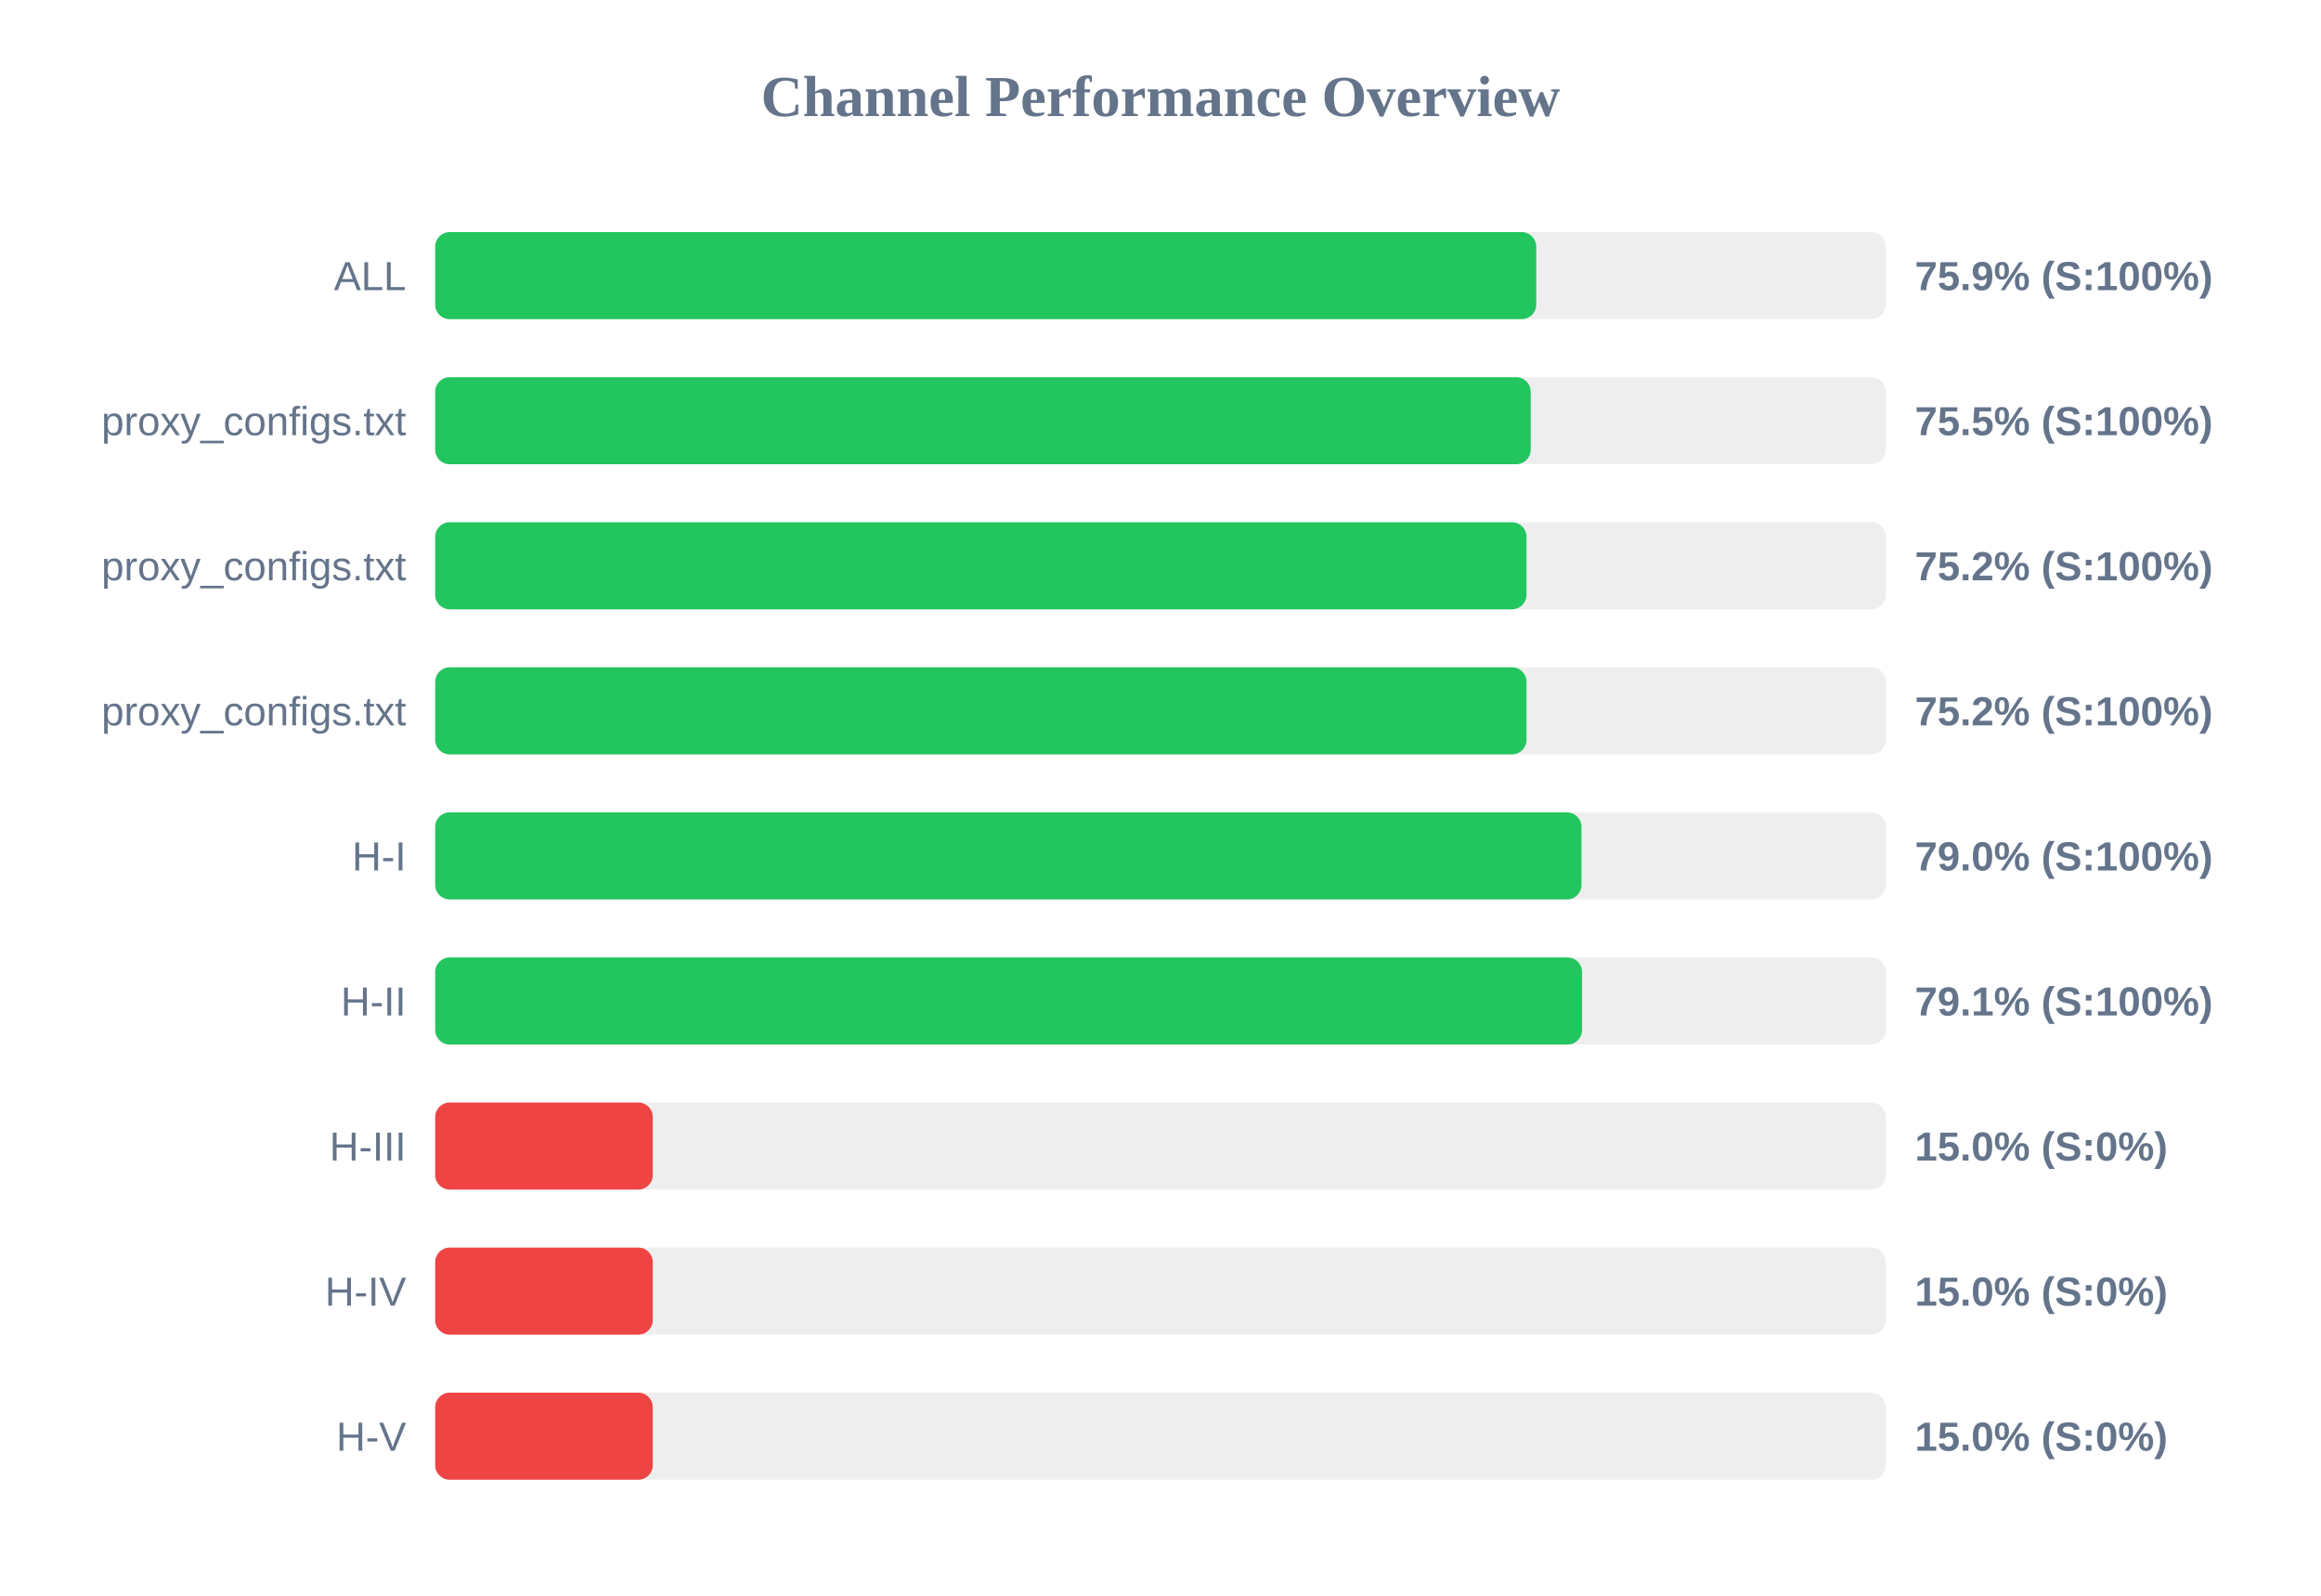
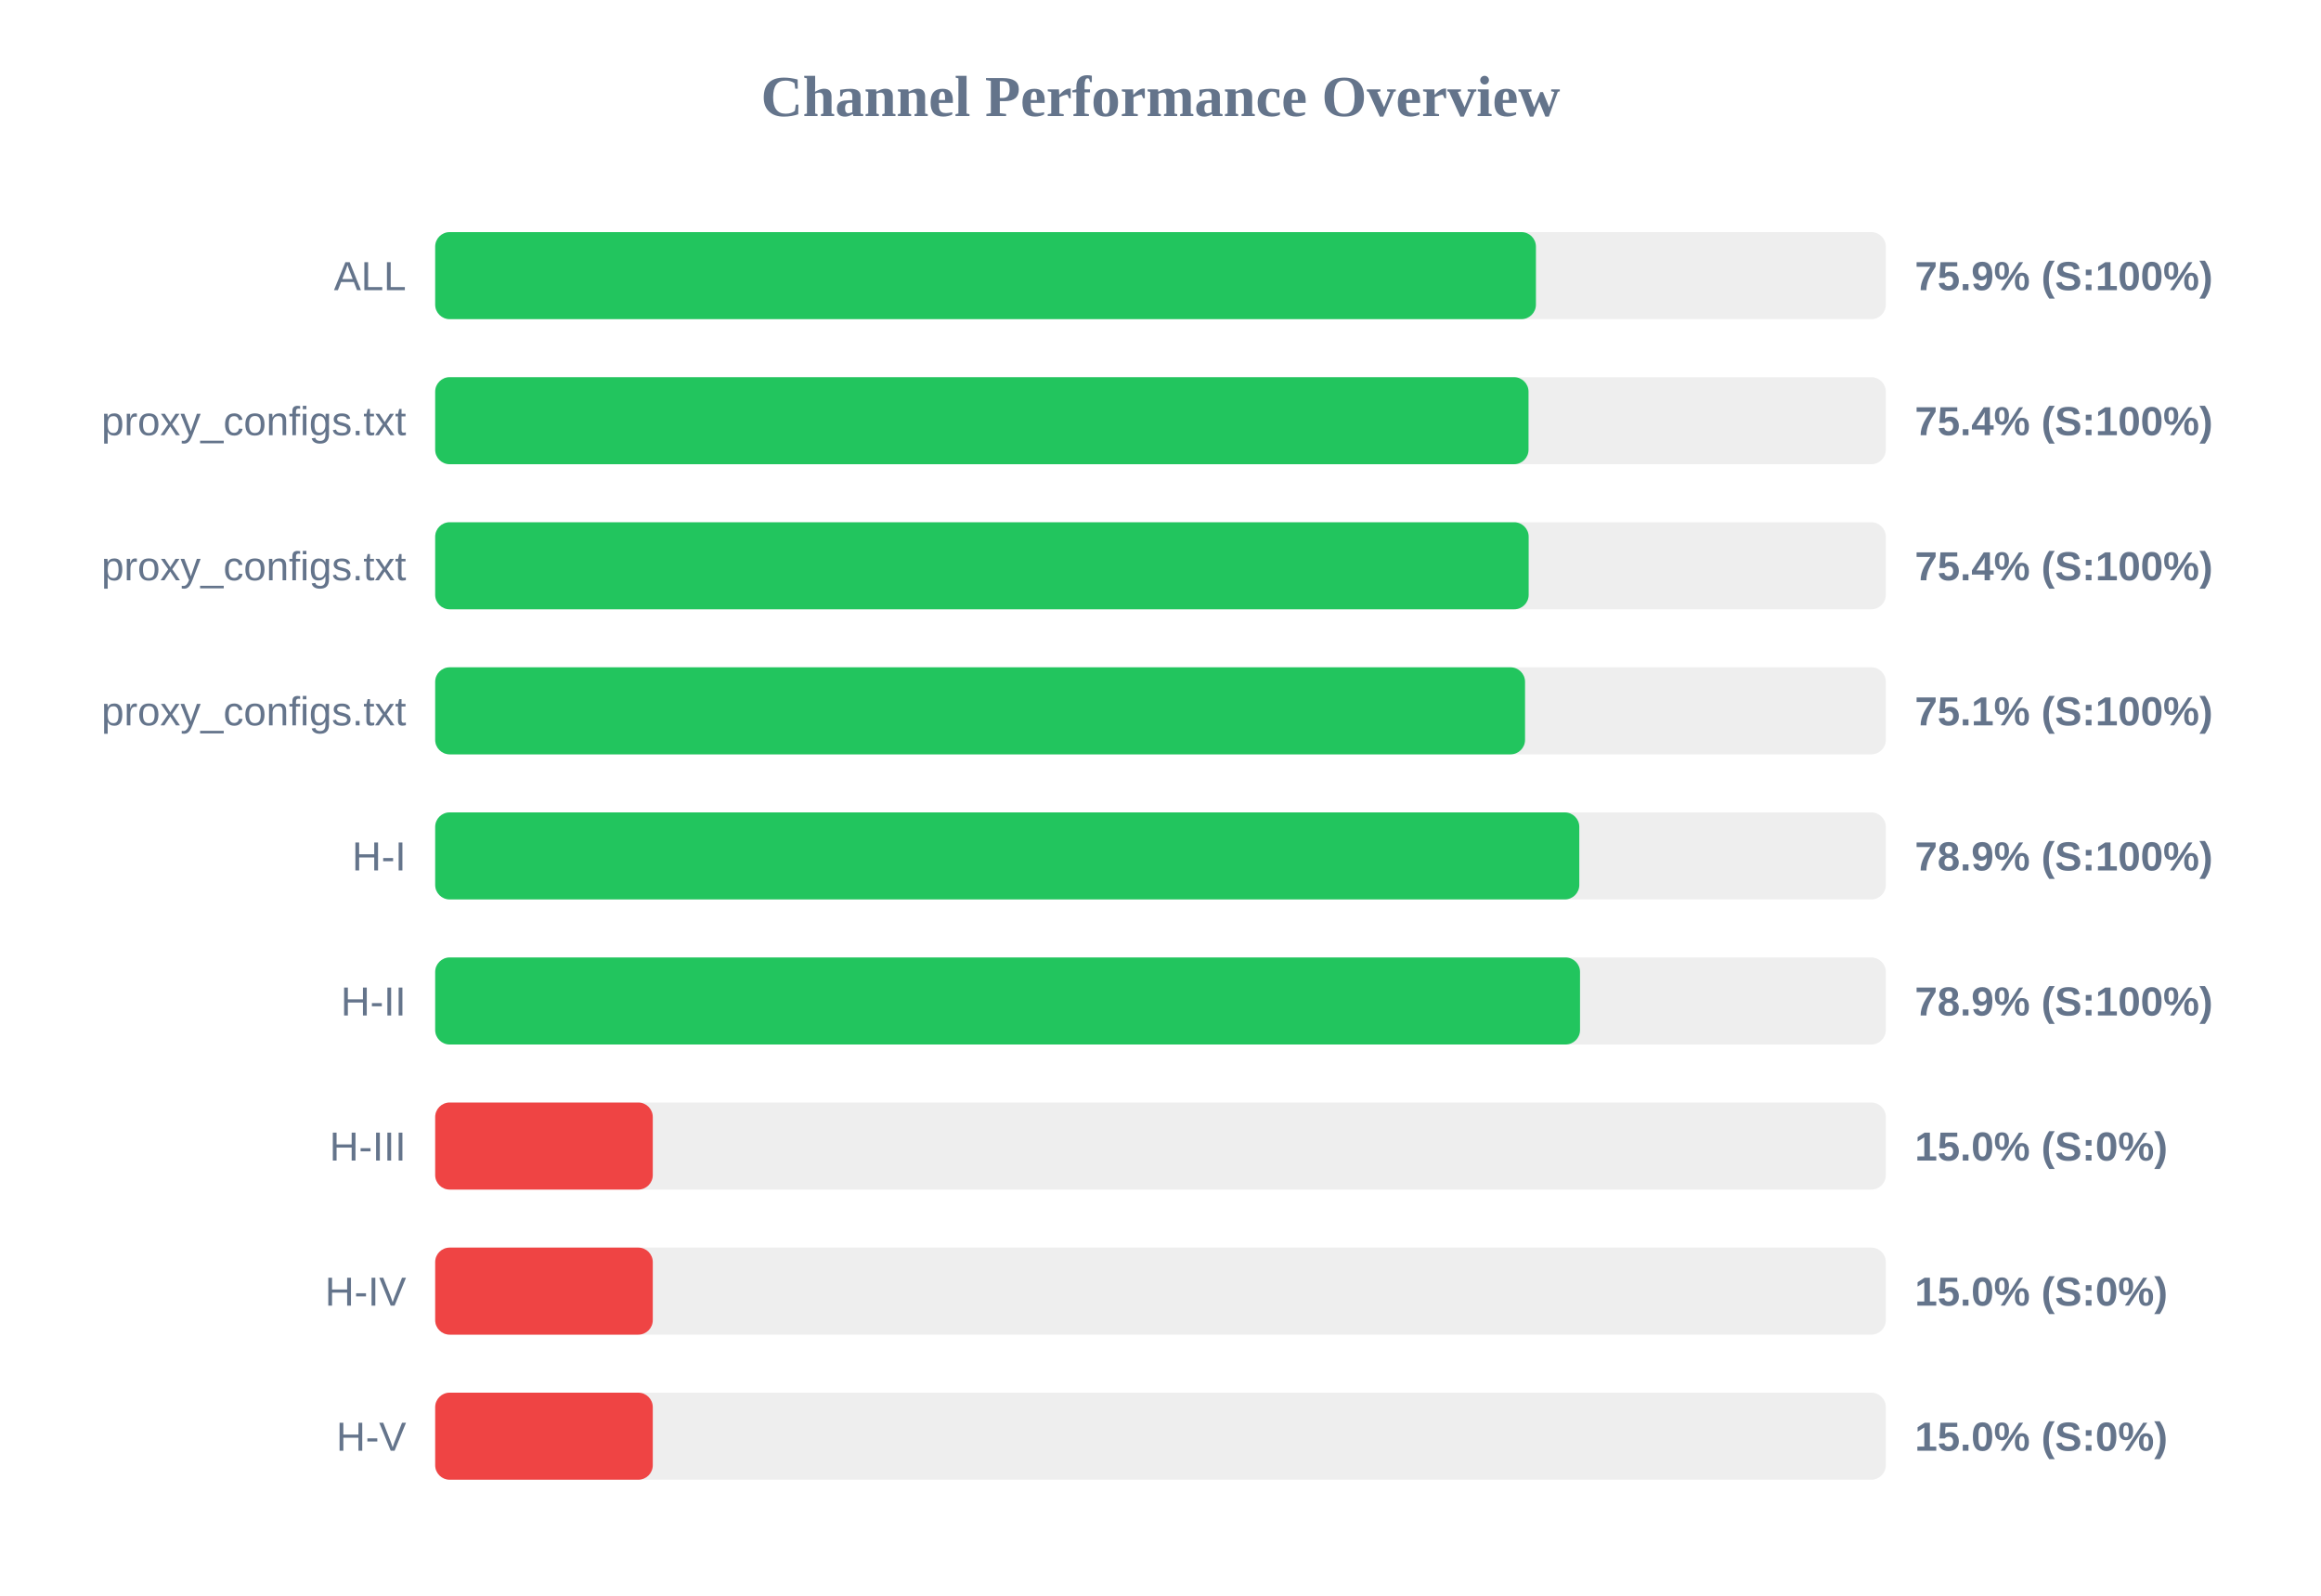
<svg xmlns="http://www.w3.org/2000/svg" width="800" height="550" version="1.1">
  <style>
        .row { font: 14px Arial; fill: #64748b; }
        .score { font: bold 14px Arial; fill: #64748b; }
    </style>
  <text x="400" y="40" text-anchor="middle" font-size="20px" font-weight="bold" fill="#64748b">Channel Performance Overview</text>
  <rect x="150" y="80" width="500" height="30" fill="#eee" rx="5" />
-   <rect x="150" y="80" width="379.5" height="30" fill="#22c55e" rx="5" />
+   <rect x="150" y="80" width="379.4" height="30" fill="#22c55e" rx="5" />
  <text x="140" y="100" text-anchor="end" class="row">ALL</text>
  <text x="660" y="100" text-anchor="start" class="score">75.9% (S:100%)</text>
  <rect x="150" y="130" width="500" height="30" fill="#eee" rx="5" />
-   <rect x="150" y="130" width="377.6" height="30" fill="#22c55e" rx="5" />
+   <rect x="150" y="130" width="376.85" height="30" fill="#22c55e" rx="5" />
  <text x="140" y="150" text-anchor="end" class="row">proxy_configs.txt</text>
-   <text x="660" y="150" text-anchor="start" class="score">75.5% (S:100%)</text>
+   <text x="660" y="150" text-anchor="start" class="score">75.4% (S:100%)</text>
  <rect x="150" y="180" width="500" height="30" fill="#eee" rx="5" />
-   <rect x="150" y="180" width="376.15" height="30" fill="#22c55e" rx="5" />
+   <rect x="150" y="180" width="376.9" height="30" fill="#22c55e" rx="5" />
  <text x="140" y="200" text-anchor="end" class="row">proxy_configs.txt</text>
-   <text x="660" y="200" text-anchor="start" class="score">75.2% (S:100%)</text>
+   <text x="660" y="200" text-anchor="start" class="score">75.4% (S:100%)</text>
  <rect x="150" y="230" width="500" height="30" fill="#eee" rx="5" />
-   <rect x="150" y="230" width="376.15" height="30" fill="#22c55e" rx="5" />
+   <rect x="150" y="230" width="375.65" height="30" fill="#22c55e" rx="5" />
  <text x="140" y="250" text-anchor="end" class="row">proxy_configs.txt</text>
-   <text x="660" y="250" text-anchor="start" class="score">75.2% (S:100%)</text>
+   <text x="660" y="250" text-anchor="start" class="score">75.1% (S:100%)</text>
  <rect x="150" y="280" width="500" height="30" fill="#eee" rx="5" />
-   <rect x="150" y="280" width="395.1" height="30" fill="#22c55e" rx="5" />
+   <rect x="150" y="280" width="394.35" height="30" fill="#22c55e" rx="5" />
  <text x="140" y="300" text-anchor="end" class="row">H-I</text>
-   <text x="660" y="300" text-anchor="start" class="score">79.0% (S:100%)</text>
+   <text x="660" y="300" text-anchor="start" class="score">78.9% (S:100%)</text>
  <rect x="150" y="330" width="500" height="30" fill="#eee" rx="5" />
-   <rect x="150" y="330" width="395.3" height="30" fill="#22c55e" rx="5" />
+   <rect x="150" y="330" width="394.6" height="30" fill="#22c55e" rx="5" />
  <text x="140" y="350" text-anchor="end" class="row">H-II</text>
-   <text x="660" y="350" text-anchor="start" class="score">79.1% (S:100%)</text>
+   <text x="660" y="350" text-anchor="start" class="score">78.9% (S:100%)</text>
  <rect x="150" y="380" width="500" height="30" fill="#eee" rx="5" />
  <rect x="150" y="380" width="75.0" height="30" fill="#ef4444" rx="5" />
  <text x="140" y="400" text-anchor="end" class="row">H-III</text>
  <text x="660" y="400" text-anchor="start" class="score">15.0% (S:0%)</text>
  <rect x="150" y="430" width="500" height="30" fill="#eee" rx="5" />
  <rect x="150" y="430" width="75.0" height="30" fill="#ef4444" rx="5" />
  <text x="140" y="450" text-anchor="end" class="row">H-IV</text>
  <text x="660" y="450" text-anchor="start" class="score">15.0% (S:0%)</text>
  <rect x="150" y="480" width="500" height="30" fill="#eee" rx="5" />
  <rect x="150" y="480" width="75.0" height="30" fill="#ef4444" rx="5" />
  <text x="140" y="500" text-anchor="end" class="row">H-V</text>
  <text x="660" y="500" text-anchor="start" class="score">15.0% (S:0%)</text>
</svg>
